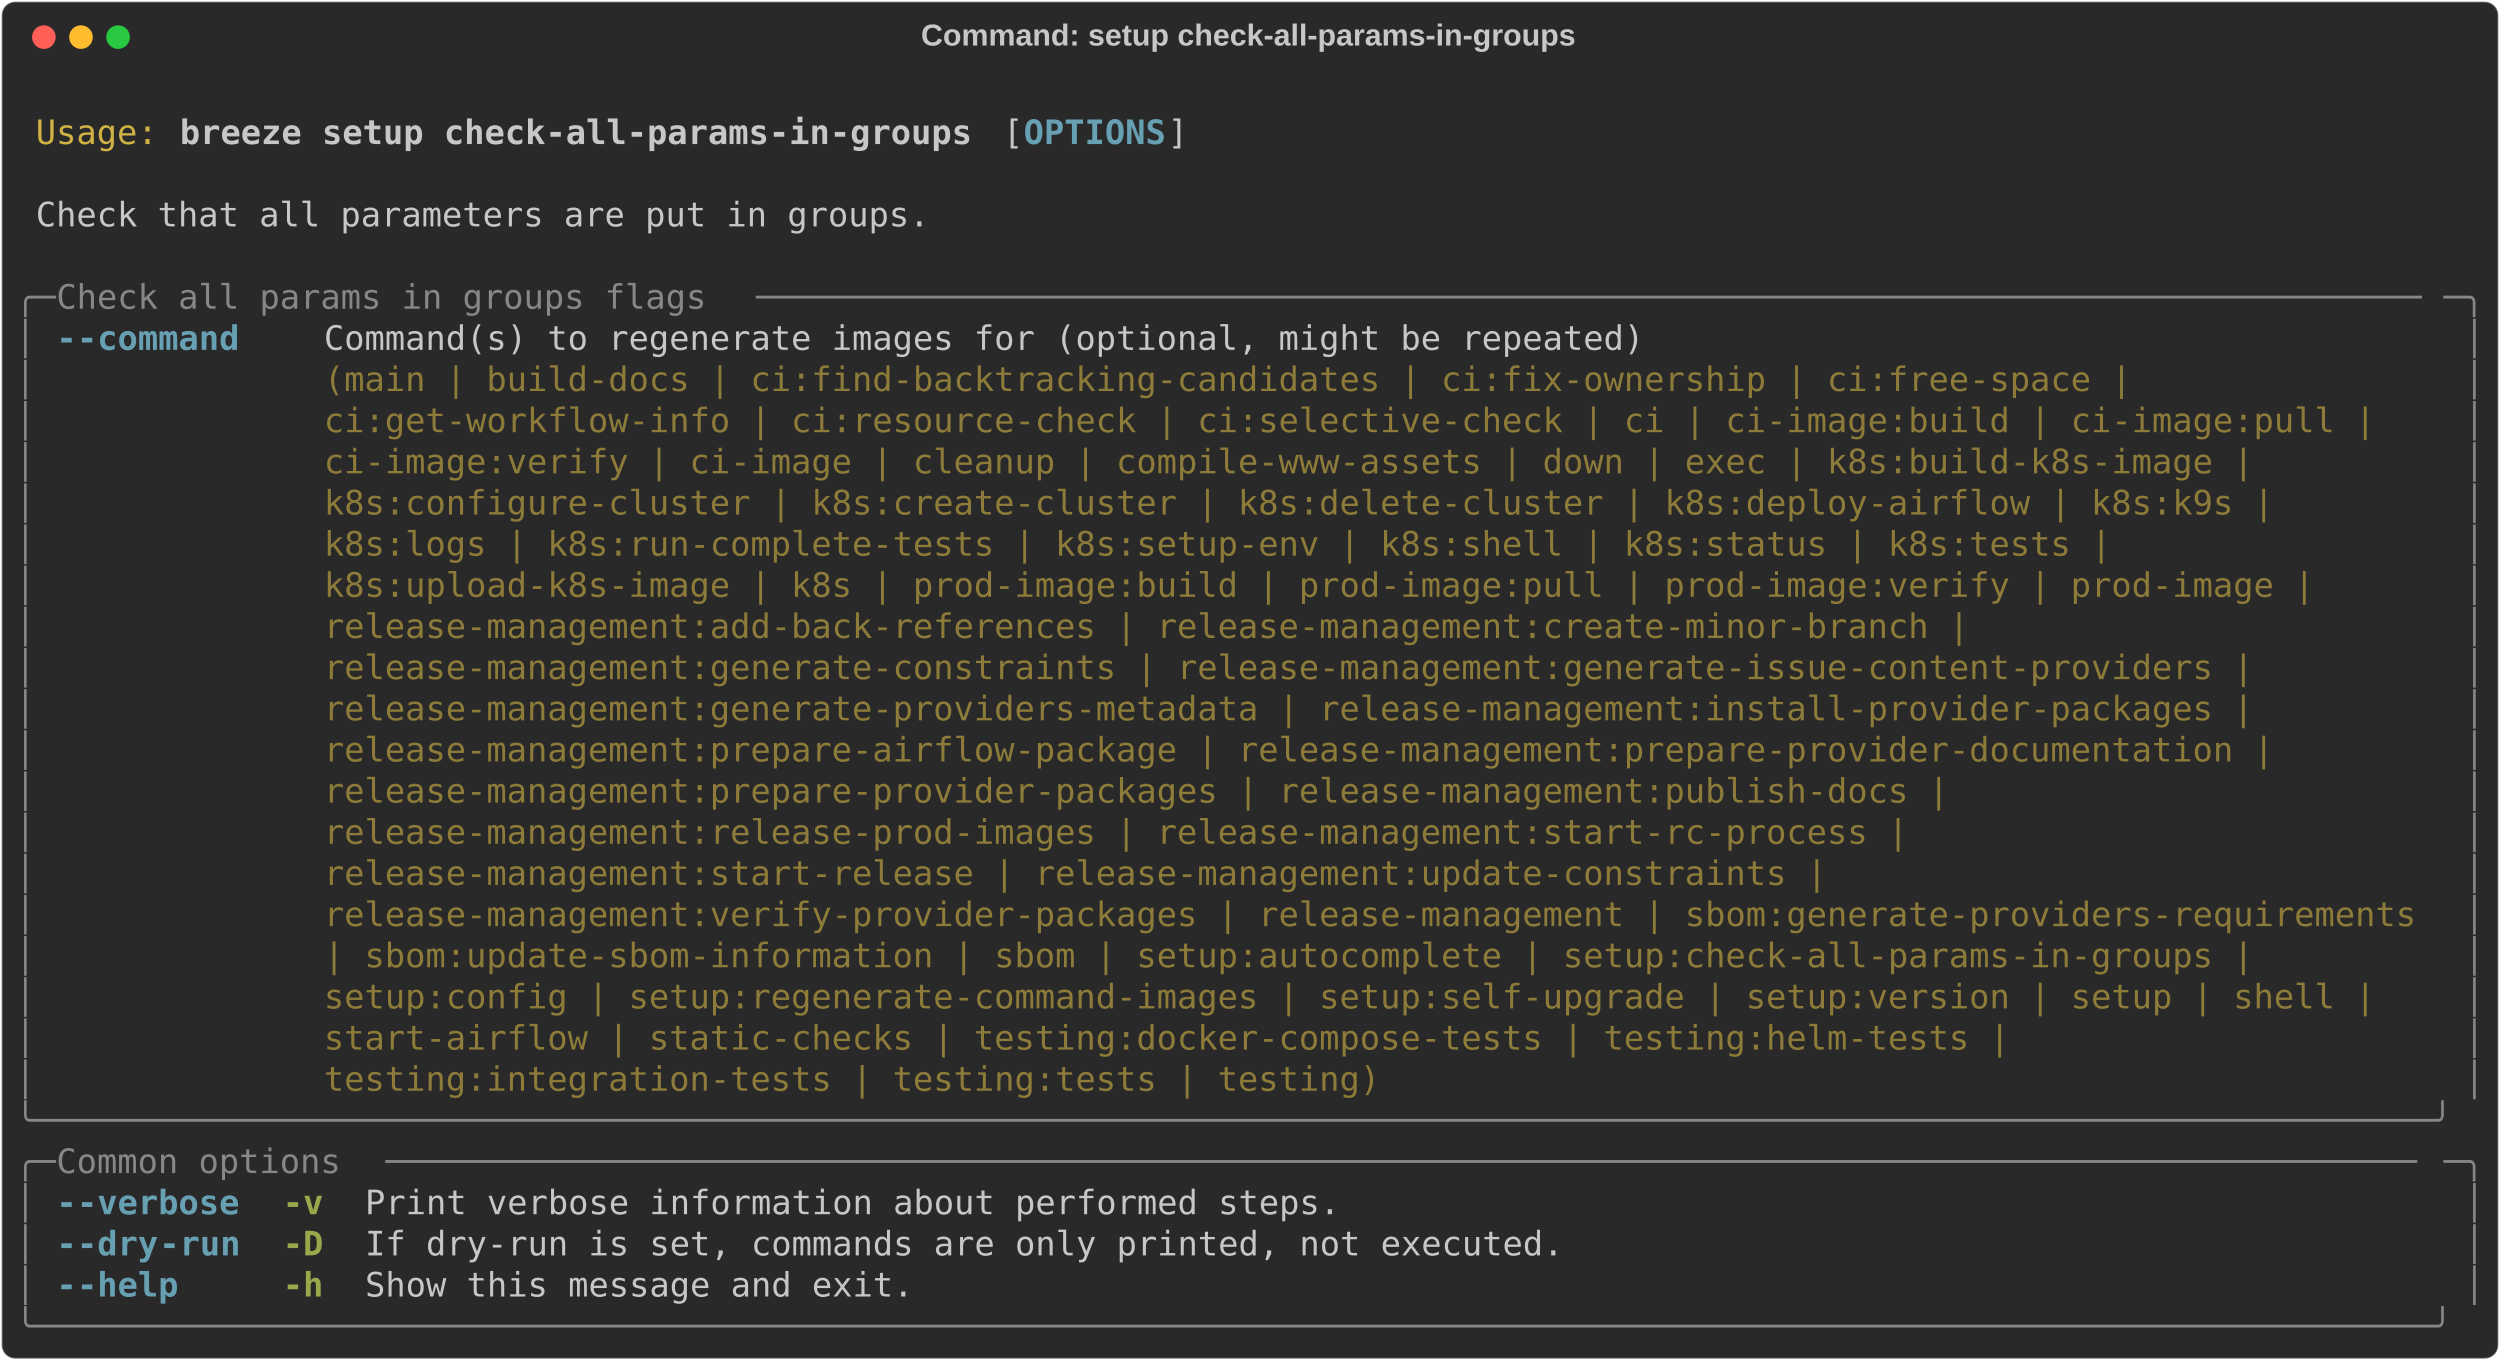
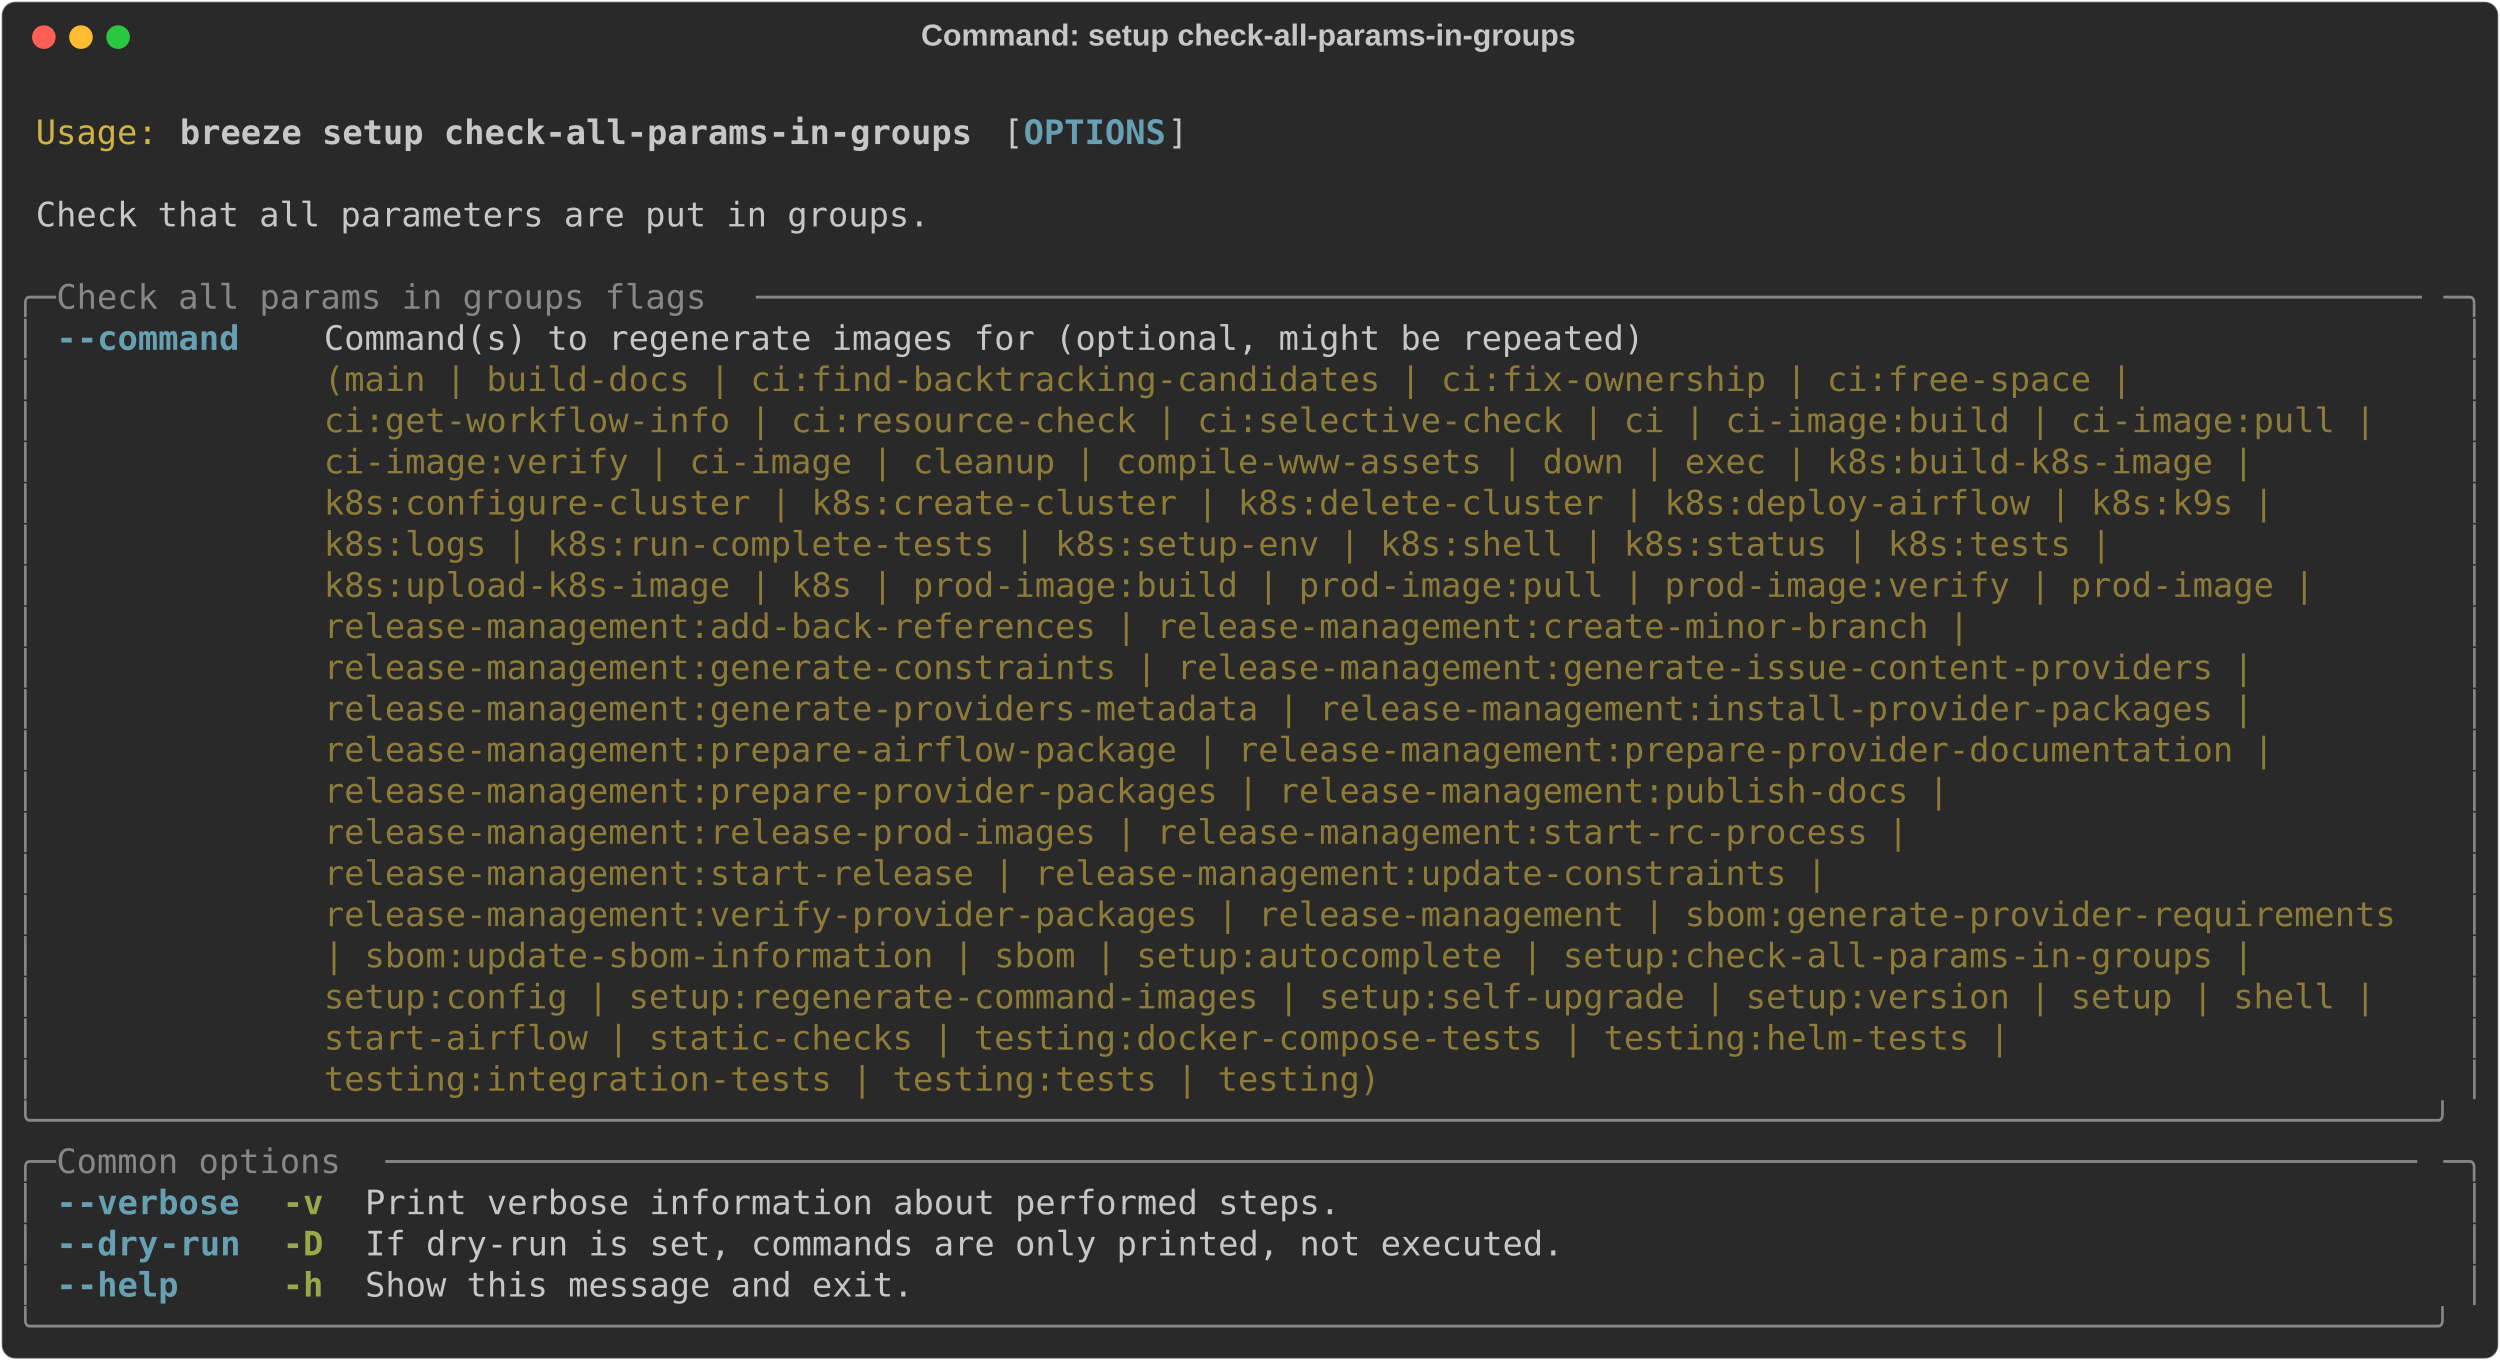
<svg xmlns="http://www.w3.org/2000/svg" class="rich-terminal" viewBox="0 0 1482 806.4">
  <style>

    @font-face {
        font-family: "Fira Code";
        src: local("FiraCode-Regular"),
                url("https://cdnjs.cloudflare.com/ajax/libs/firacode/6.2.0/woff2/FiraCode-Regular.woff2") format("woff2"),
                url("https://cdnjs.cloudflare.com/ajax/libs/firacode/6.2.0/woff/FiraCode-Regular.woff") format("woff");
        font-style: normal;
        font-weight: 400;
    }
    @font-face {
        font-family: "Fira Code";
        src: local("FiraCode-Bold"),
                url("https://cdnjs.cloudflare.com/ajax/libs/firacode/6.2.0/woff2/FiraCode-Bold.woff2") format("woff2"),
                url("https://cdnjs.cloudflare.com/ajax/libs/firacode/6.2.0/woff/FiraCode-Bold.woff") format("woff");
        font-style: bold;
        font-weight: 700;
    }

    .breeze-setup-check-all-params-in-groups-matrix {
        font-family: Fira Code, monospace;
        font-size: 20px;
        line-height: 24.4px;
        font-variant-east-asian: full-width;
    }

    .breeze-setup-check-all-params-in-groups-title {
        font-size: 18px;
        font-weight: bold;
        font-family: arial;
    }

    .breeze-setup-check-all-params-in-groups-r1 { fill: #c5c8c6 }
.breeze-setup-check-all-params-in-groups-r2 { fill: #d0b344 }
.breeze-setup-check-all-params-in-groups-r3 { fill: #c5c8c6;font-weight: bold }
.breeze-setup-check-all-params-in-groups-r4 { fill: #68a0b3;font-weight: bold }
.breeze-setup-check-all-params-in-groups-r5 { fill: #868887 }
.breeze-setup-check-all-params-in-groups-r6 { fill: #8d7b39 }
.breeze-setup-check-all-params-in-groups-r7 { fill: #98a84b;font-weight: bold }
    </style>
  <defs>
    <clipPath id="breeze-setup-check-all-params-in-groups-clip-terminal">
      <rect x="0" y="0" width="1463.0" height="755.4" />
    </clipPath>
    <clipPath id="breeze-setup-check-all-params-in-groups-line-0">
      <rect x="0" y="1.5" width="1464" height="24.65" />
    </clipPath>
    <clipPath id="breeze-setup-check-all-params-in-groups-line-1">
      <rect x="0" y="25.9" width="1464" height="24.65" />
    </clipPath>
    <clipPath id="breeze-setup-check-all-params-in-groups-line-2">
      <rect x="0" y="50.3" width="1464" height="24.65" />
    </clipPath>
    <clipPath id="breeze-setup-check-all-params-in-groups-line-3">
      <rect x="0" y="74.7" width="1464" height="24.65" />
    </clipPath>
    <clipPath id="breeze-setup-check-all-params-in-groups-line-4">
      <rect x="0" y="99.1" width="1464" height="24.65" />
    </clipPath>
    <clipPath id="breeze-setup-check-all-params-in-groups-line-5">
      <rect x="0" y="123.5" width="1464" height="24.65" />
    </clipPath>
    <clipPath id="breeze-setup-check-all-params-in-groups-line-6">
      <rect x="0" y="147.9" width="1464" height="24.65" />
    </clipPath>
    <clipPath id="breeze-setup-check-all-params-in-groups-line-7">
      <rect x="0" y="172.3" width="1464" height="24.65" />
    </clipPath>
    <clipPath id="breeze-setup-check-all-params-in-groups-line-8">
      <rect x="0" y="196.7" width="1464" height="24.65" />
    </clipPath>
    <clipPath id="breeze-setup-check-all-params-in-groups-line-9">
      <rect x="0" y="221.1" width="1464" height="24.65" />
    </clipPath>
    <clipPath id="breeze-setup-check-all-params-in-groups-line-10">
      <rect x="0" y="245.5" width="1464" height="24.65" />
    </clipPath>
    <clipPath id="breeze-setup-check-all-params-in-groups-line-11">
      <rect x="0" y="269.9" width="1464" height="24.65" />
    </clipPath>
    <clipPath id="breeze-setup-check-all-params-in-groups-line-12">
      <rect x="0" y="294.3" width="1464" height="24.65" />
    </clipPath>
    <clipPath id="breeze-setup-check-all-params-in-groups-line-13">
      <rect x="0" y="318.7" width="1464" height="24.65" />
    </clipPath>
    <clipPath id="breeze-setup-check-all-params-in-groups-line-14">
      <rect x="0" y="343.1" width="1464" height="24.65" />
    </clipPath>
    <clipPath id="breeze-setup-check-all-params-in-groups-line-15">
      <rect x="0" y="367.5" width="1464" height="24.65" />
    </clipPath>
    <clipPath id="breeze-setup-check-all-params-in-groups-line-16">
      <rect x="0" y="391.9" width="1464" height="24.65" />
    </clipPath>
    <clipPath id="breeze-setup-check-all-params-in-groups-line-17">
      <rect x="0" y="416.3" width="1464" height="24.65" />
    </clipPath>
    <clipPath id="breeze-setup-check-all-params-in-groups-line-18">
      <rect x="0" y="440.7" width="1464" height="24.65" />
    </clipPath>
    <clipPath id="breeze-setup-check-all-params-in-groups-line-19">
      <rect x="0" y="465.1" width="1464" height="24.65" />
    </clipPath>
    <clipPath id="breeze-setup-check-all-params-in-groups-line-20">
      <rect x="0" y="489.5" width="1464" height="24.65" />
    </clipPath>
    <clipPath id="breeze-setup-check-all-params-in-groups-line-21">
      <rect x="0" y="513.9" width="1464" height="24.65" />
    </clipPath>
    <clipPath id="breeze-setup-check-all-params-in-groups-line-22">
      <rect x="0" y="538.3" width="1464" height="24.65" />
    </clipPath>
    <clipPath id="breeze-setup-check-all-params-in-groups-line-23">
      <rect x="0" y="562.7" width="1464" height="24.65" />
    </clipPath>
    <clipPath id="breeze-setup-check-all-params-in-groups-line-24">
      <rect x="0" y="587.1" width="1464" height="24.65" />
    </clipPath>
    <clipPath id="breeze-setup-check-all-params-in-groups-line-25">
      <rect x="0" y="611.5" width="1464" height="24.65" />
    </clipPath>
    <clipPath id="breeze-setup-check-all-params-in-groups-line-26">
      <rect x="0" y="635.9" width="1464" height="24.65" />
    </clipPath>
    <clipPath id="breeze-setup-check-all-params-in-groups-line-27">
      <rect x="0" y="660.3" width="1464" height="24.65" />
    </clipPath>
    <clipPath id="breeze-setup-check-all-params-in-groups-line-28">
      <rect x="0" y="684.7" width="1464" height="24.65" />
    </clipPath>
    <clipPath id="breeze-setup-check-all-params-in-groups-line-29">
      <rect x="0" y="709.1" width="1464" height="24.65" />
    </clipPath>
  </defs>
  <rect fill="#292929" stroke="rgba(255,255,255,0.35)" stroke-width="1" x="1" y="1" width="1480" height="804.4" rx="8" />
  <text class="breeze-setup-check-all-params-in-groups-title" fill="#c5c8c6" text-anchor="middle" x="740" y="27">Command: setup check-all-params-in-groups</text>
  <g transform="translate(26,22)">
    <circle cx="0" cy="0" r="7" fill="#ff5f57" />
    <circle cx="22" cy="0" r="7" fill="#febc2e" />
    <circle cx="44" cy="0" r="7" fill="#28c840" />
  </g>
  <g transform="translate(9, 41)" clip-path="url(#breeze-setup-check-all-params-in-groups-clip-terminal)">
    <g class="breeze-setup-check-all-params-in-groups-matrix">
      <text class="breeze-setup-check-all-params-in-groups-r1" x="1464" y="20" textLength="12.2" clip-path="url(#breeze-setup-check-all-params-in-groups-line-0)">
</text>
      <text class="breeze-setup-check-all-params-in-groups-r2" x="12.2" y="44.4" textLength="73.2" clip-path="url(#breeze-setup-check-all-params-in-groups-line-1)">Usage:</text>
      <text class="breeze-setup-check-all-params-in-groups-r3" x="97.6" y="44.4" textLength="475.8" clip-path="url(#breeze-setup-check-all-params-in-groups-line-1)">breeze setup check-all-params-in-groups</text>
      <text class="breeze-setup-check-all-params-in-groups-r1" x="585.6" y="44.4" textLength="12.2" clip-path="url(#breeze-setup-check-all-params-in-groups-line-1)">[</text>
      <text class="breeze-setup-check-all-params-in-groups-r4" x="597.8" y="44.4" textLength="85.4" clip-path="url(#breeze-setup-check-all-params-in-groups-line-1)">OPTIONS</text>
      <text class="breeze-setup-check-all-params-in-groups-r1" x="683.2" y="44.4" textLength="12.2" clip-path="url(#breeze-setup-check-all-params-in-groups-line-1)">]</text>
      <text class="breeze-setup-check-all-params-in-groups-r1" x="1464" y="44.4" textLength="12.2" clip-path="url(#breeze-setup-check-all-params-in-groups-line-1)">
</text>
      <text class="breeze-setup-check-all-params-in-groups-r1" x="1464" y="68.8" textLength="12.2" clip-path="url(#breeze-setup-check-all-params-in-groups-line-2)">
</text>
      <text class="breeze-setup-check-all-params-in-groups-r1" x="12.2" y="93.2" textLength="536.8" clip-path="url(#breeze-setup-check-all-params-in-groups-line-3)">Check that all parameters are put in groups.</text>
      <text class="breeze-setup-check-all-params-in-groups-r1" x="1464" y="93.2" textLength="12.2" clip-path="url(#breeze-setup-check-all-params-in-groups-line-3)">
</text>
      <text class="breeze-setup-check-all-params-in-groups-r1" x="1464" y="117.6" textLength="12.2" clip-path="url(#breeze-setup-check-all-params-in-groups-line-4)">
</text>
      <text class="breeze-setup-check-all-params-in-groups-r5" x="0" y="142" textLength="24.4" clip-path="url(#breeze-setup-check-all-params-in-groups-line-5)">╭─</text>
      <text class="breeze-setup-check-all-params-in-groups-r5" x="24.4" y="142" textLength="414.8" clip-path="url(#breeze-setup-check-all-params-in-groups-line-5)"> Check all params in groups flags </text>
      <text class="breeze-setup-check-all-params-in-groups-r5" x="439.2" y="142" textLength="1000.4" clip-path="url(#breeze-setup-check-all-params-in-groups-line-5)">──────────────────────────────────────────────────────────────────────────────────</text>
      <text class="breeze-setup-check-all-params-in-groups-r5" x="1439.6" y="142" textLength="24.4" clip-path="url(#breeze-setup-check-all-params-in-groups-line-5)">─╮</text>
      <text class="breeze-setup-check-all-params-in-groups-r1" x="1464" y="142" textLength="12.2" clip-path="url(#breeze-setup-check-all-params-in-groups-line-5)">
</text>
      <text class="breeze-setup-check-all-params-in-groups-r5" x="0" y="166.4" textLength="12.2" clip-path="url(#breeze-setup-check-all-params-in-groups-line-6)">│</text>
      <text class="breeze-setup-check-all-params-in-groups-r4" x="24.4" y="166.4" textLength="12.2" clip-path="url(#breeze-setup-check-all-params-in-groups-line-6)">-</text>
      <text class="breeze-setup-check-all-params-in-groups-r4" x="36.6" y="166.4" textLength="97.6" clip-path="url(#breeze-setup-check-all-params-in-groups-line-6)">-command</text>
      <text class="breeze-setup-check-all-params-in-groups-r1" x="183" y="166.4" textLength="1256.6" clip-path="url(#breeze-setup-check-all-params-in-groups-line-6)">Command(s) to regenerate images for (optional, might be repeated)                                      </text>
      <text class="breeze-setup-check-all-params-in-groups-r5" x="1451.8" y="166.4" textLength="12.2" clip-path="url(#breeze-setup-check-all-params-in-groups-line-6)">│</text>
      <text class="breeze-setup-check-all-params-in-groups-r1" x="1464" y="166.4" textLength="12.2" clip-path="url(#breeze-setup-check-all-params-in-groups-line-6)">
</text>
      <text class="breeze-setup-check-all-params-in-groups-r5" x="0" y="190.8" textLength="12.2" clip-path="url(#breeze-setup-check-all-params-in-groups-line-7)">│</text>
      <text class="breeze-setup-check-all-params-in-groups-r6" x="183" y="190.8" textLength="1256.6" clip-path="url(#breeze-setup-check-all-params-in-groups-line-7)">(main | build-docs | ci:find-backtracking-candidates | ci:fix-ownership | ci:free-space |              </text>
      <text class="breeze-setup-check-all-params-in-groups-r5" x="1451.8" y="190.8" textLength="12.2" clip-path="url(#breeze-setup-check-all-params-in-groups-line-7)">│</text>
      <text class="breeze-setup-check-all-params-in-groups-r1" x="1464" y="190.8" textLength="12.2" clip-path="url(#breeze-setup-check-all-params-in-groups-line-7)">
</text>
      <text class="breeze-setup-check-all-params-in-groups-r5" x="0" y="215.2" textLength="12.2" clip-path="url(#breeze-setup-check-all-params-in-groups-line-8)">│</text>
      <text class="breeze-setup-check-all-params-in-groups-r6" x="183" y="215.2" textLength="1256.6" clip-path="url(#breeze-setup-check-all-params-in-groups-line-8)">ci:get-workflow-info | ci:resource-check | ci:selective-check | ci | ci-image:build | ci-image:pull |  </text>
      <text class="breeze-setup-check-all-params-in-groups-r5" x="1451.8" y="215.2" textLength="12.2" clip-path="url(#breeze-setup-check-all-params-in-groups-line-8)">│</text>
      <text class="breeze-setup-check-all-params-in-groups-r1" x="1464" y="215.2" textLength="12.2" clip-path="url(#breeze-setup-check-all-params-in-groups-line-8)">
</text>
      <text class="breeze-setup-check-all-params-in-groups-r5" x="0" y="239.6" textLength="12.2" clip-path="url(#breeze-setup-check-all-params-in-groups-line-9)">│</text>
      <text class="breeze-setup-check-all-params-in-groups-r6" x="183" y="239.6" textLength="1256.6" clip-path="url(#breeze-setup-check-all-params-in-groups-line-9)">ci-image:verify | ci-image | cleanup | compile-www-assets | down | exec | k8s:build-k8s-image |        </text>
      <text class="breeze-setup-check-all-params-in-groups-r5" x="1451.8" y="239.6" textLength="12.2" clip-path="url(#breeze-setup-check-all-params-in-groups-line-9)">│</text>
      <text class="breeze-setup-check-all-params-in-groups-r1" x="1464" y="239.6" textLength="12.2" clip-path="url(#breeze-setup-check-all-params-in-groups-line-9)">
</text>
      <text class="breeze-setup-check-all-params-in-groups-r5" x="0" y="264" textLength="12.2" clip-path="url(#breeze-setup-check-all-params-in-groups-line-10)">│</text>
      <text class="breeze-setup-check-all-params-in-groups-r6" x="183" y="264" textLength="1256.6" clip-path="url(#breeze-setup-check-all-params-in-groups-line-10)">k8s:configure-cluster | k8s:create-cluster | k8s:delete-cluster | k8s:deploy-airflow | k8s:k9s |       </text>
      <text class="breeze-setup-check-all-params-in-groups-r5" x="1451.8" y="264" textLength="12.2" clip-path="url(#breeze-setup-check-all-params-in-groups-line-10)">│</text>
      <text class="breeze-setup-check-all-params-in-groups-r1" x="1464" y="264" textLength="12.2" clip-path="url(#breeze-setup-check-all-params-in-groups-line-10)">
</text>
      <text class="breeze-setup-check-all-params-in-groups-r5" x="0" y="288.4" textLength="12.2" clip-path="url(#breeze-setup-check-all-params-in-groups-line-11)">│</text>
      <text class="breeze-setup-check-all-params-in-groups-r6" x="183" y="288.4" textLength="1256.6" clip-path="url(#breeze-setup-check-all-params-in-groups-line-11)">k8s:logs | k8s:run-complete-tests | k8s:setup-env | k8s:shell | k8s:status | k8s:tests |               </text>
      <text class="breeze-setup-check-all-params-in-groups-r5" x="1451.8" y="288.4" textLength="12.2" clip-path="url(#breeze-setup-check-all-params-in-groups-line-11)">│</text>
      <text class="breeze-setup-check-all-params-in-groups-r1" x="1464" y="288.4" textLength="12.2" clip-path="url(#breeze-setup-check-all-params-in-groups-line-11)">
</text>
      <text class="breeze-setup-check-all-params-in-groups-r5" x="0" y="312.8" textLength="12.2" clip-path="url(#breeze-setup-check-all-params-in-groups-line-12)">│</text>
      <text class="breeze-setup-check-all-params-in-groups-r6" x="183" y="312.8" textLength="1256.6" clip-path="url(#breeze-setup-check-all-params-in-groups-line-12)">k8s:upload-k8s-image | k8s | prod-image:build | prod-image:pull | prod-image:verify | prod-image |     </text>
      <text class="breeze-setup-check-all-params-in-groups-r5" x="1451.8" y="312.8" textLength="12.2" clip-path="url(#breeze-setup-check-all-params-in-groups-line-12)">│</text>
      <text class="breeze-setup-check-all-params-in-groups-r1" x="1464" y="312.8" textLength="12.2" clip-path="url(#breeze-setup-check-all-params-in-groups-line-12)">
</text>
      <text class="breeze-setup-check-all-params-in-groups-r5" x="0" y="337.2" textLength="12.2" clip-path="url(#breeze-setup-check-all-params-in-groups-line-13)">│</text>
      <text class="breeze-setup-check-all-params-in-groups-r6" x="183" y="337.2" textLength="1256.6" clip-path="url(#breeze-setup-check-all-params-in-groups-line-13)">release-management:add-back-references | release-management:create-minor-branch |                      </text>
      <text class="breeze-setup-check-all-params-in-groups-r5" x="1451.8" y="337.2" textLength="12.2" clip-path="url(#breeze-setup-check-all-params-in-groups-line-13)">│</text>
      <text class="breeze-setup-check-all-params-in-groups-r1" x="1464" y="337.2" textLength="12.2" clip-path="url(#breeze-setup-check-all-params-in-groups-line-13)">
</text>
      <text class="breeze-setup-check-all-params-in-groups-r5" x="0" y="361.6" textLength="12.2" clip-path="url(#breeze-setup-check-all-params-in-groups-line-14)">│</text>
      <text class="breeze-setup-check-all-params-in-groups-r6" x="183" y="361.6" textLength="1256.6" clip-path="url(#breeze-setup-check-all-params-in-groups-line-14)">release-management:generate-constraints | release-management:generate-issue-content-providers |        </text>
      <text class="breeze-setup-check-all-params-in-groups-r5" x="1451.8" y="361.6" textLength="12.2" clip-path="url(#breeze-setup-check-all-params-in-groups-line-14)">│</text>
      <text class="breeze-setup-check-all-params-in-groups-r1" x="1464" y="361.6" textLength="12.2" clip-path="url(#breeze-setup-check-all-params-in-groups-line-14)">
</text>
      <text class="breeze-setup-check-all-params-in-groups-r5" x="0" y="386" textLength="12.2" clip-path="url(#breeze-setup-check-all-params-in-groups-line-15)">│</text>
      <text class="breeze-setup-check-all-params-in-groups-r6" x="183" y="386" textLength="1256.6" clip-path="url(#breeze-setup-check-all-params-in-groups-line-15)">release-management:generate-providers-metadata | release-management:install-provider-packages |        </text>
      <text class="breeze-setup-check-all-params-in-groups-r5" x="1451.8" y="386" textLength="12.2" clip-path="url(#breeze-setup-check-all-params-in-groups-line-15)">│</text>
      <text class="breeze-setup-check-all-params-in-groups-r1" x="1464" y="386" textLength="12.2" clip-path="url(#breeze-setup-check-all-params-in-groups-line-15)">
</text>
      <text class="breeze-setup-check-all-params-in-groups-r5" x="0" y="410.4" textLength="12.2" clip-path="url(#breeze-setup-check-all-params-in-groups-line-16)">│</text>
      <text class="breeze-setup-check-all-params-in-groups-r6" x="183" y="410.4" textLength="1256.6" clip-path="url(#breeze-setup-check-all-params-in-groups-line-16)">release-management:prepare-airflow-package | release-management:prepare-provider-documentation |       </text>
      <text class="breeze-setup-check-all-params-in-groups-r5" x="1451.8" y="410.4" textLength="12.2" clip-path="url(#breeze-setup-check-all-params-in-groups-line-16)">│</text>
      <text class="breeze-setup-check-all-params-in-groups-r1" x="1464" y="410.4" textLength="12.2" clip-path="url(#breeze-setup-check-all-params-in-groups-line-16)">
</text>
      <text class="breeze-setup-check-all-params-in-groups-r5" x="0" y="434.8" textLength="12.2" clip-path="url(#breeze-setup-check-all-params-in-groups-line-17)">│</text>
      <text class="breeze-setup-check-all-params-in-groups-r6" x="183" y="434.8" textLength="1256.6" clip-path="url(#breeze-setup-check-all-params-in-groups-line-17)">release-management:prepare-provider-packages | release-management:publish-docs |                       </text>
      <text class="breeze-setup-check-all-params-in-groups-r5" x="1451.8" y="434.8" textLength="12.2" clip-path="url(#breeze-setup-check-all-params-in-groups-line-17)">│</text>
      <text class="breeze-setup-check-all-params-in-groups-r1" x="1464" y="434.8" textLength="12.2" clip-path="url(#breeze-setup-check-all-params-in-groups-line-17)">
</text>
      <text class="breeze-setup-check-all-params-in-groups-r5" x="0" y="459.2" textLength="12.2" clip-path="url(#breeze-setup-check-all-params-in-groups-line-18)">│</text>
      <text class="breeze-setup-check-all-params-in-groups-r6" x="183" y="459.2" textLength="1256.6" clip-path="url(#breeze-setup-check-all-params-in-groups-line-18)">release-management:release-prod-images | release-management:start-rc-process |                         </text>
      <text class="breeze-setup-check-all-params-in-groups-r5" x="1451.8" y="459.2" textLength="12.2" clip-path="url(#breeze-setup-check-all-params-in-groups-line-18)">│</text>
      <text class="breeze-setup-check-all-params-in-groups-r1" x="1464" y="459.2" textLength="12.2" clip-path="url(#breeze-setup-check-all-params-in-groups-line-18)">
</text>
      <text class="breeze-setup-check-all-params-in-groups-r5" x="0" y="483.6" textLength="12.2" clip-path="url(#breeze-setup-check-all-params-in-groups-line-19)">│</text>
      <text class="breeze-setup-check-all-params-in-groups-r6" x="183" y="483.6" textLength="1256.6" clip-path="url(#breeze-setup-check-all-params-in-groups-line-19)">release-management:start-release | release-management:update-constraints |                             </text>
      <text class="breeze-setup-check-all-params-in-groups-r5" x="1451.8" y="483.6" textLength="12.2" clip-path="url(#breeze-setup-check-all-params-in-groups-line-19)">│</text>
      <text class="breeze-setup-check-all-params-in-groups-r1" x="1464" y="483.6" textLength="12.2" clip-path="url(#breeze-setup-check-all-params-in-groups-line-19)">
</text>
      <text class="breeze-setup-check-all-params-in-groups-r5" x="0" y="508" textLength="12.2" clip-path="url(#breeze-setup-check-all-params-in-groups-line-20)">│</text>
-       <text class="breeze-setup-check-all-params-in-groups-r6" x="183" y="508" textLength="1256.6" clip-path="url(#breeze-setup-check-all-params-in-groups-line-20)">release-management:verify-provider-packages | release-management | sbom:generate-providers-requirements</text>
+       <text class="breeze-setup-check-all-params-in-groups-r6" x="183" y="508" textLength="1256.6" clip-path="url(#breeze-setup-check-all-params-in-groups-line-20)">release-management:verify-provider-packages | release-management | sbom:generate-provider-requirements </text>
      <text class="breeze-setup-check-all-params-in-groups-r5" x="1451.8" y="508" textLength="12.2" clip-path="url(#breeze-setup-check-all-params-in-groups-line-20)">│</text>
      <text class="breeze-setup-check-all-params-in-groups-r1" x="1464" y="508" textLength="12.2" clip-path="url(#breeze-setup-check-all-params-in-groups-line-20)">
</text>
      <text class="breeze-setup-check-all-params-in-groups-r5" x="0" y="532.4" textLength="12.2" clip-path="url(#breeze-setup-check-all-params-in-groups-line-21)">│</text>
      <text class="breeze-setup-check-all-params-in-groups-r6" x="183" y="532.4" textLength="1256.6" clip-path="url(#breeze-setup-check-all-params-in-groups-line-21)">| sbom:update-sbom-information | sbom | setup:autocomplete | setup:check-all-params-in-groups |        </text>
      <text class="breeze-setup-check-all-params-in-groups-r5" x="1451.8" y="532.4" textLength="12.2" clip-path="url(#breeze-setup-check-all-params-in-groups-line-21)">│</text>
      <text class="breeze-setup-check-all-params-in-groups-r1" x="1464" y="532.4" textLength="12.2" clip-path="url(#breeze-setup-check-all-params-in-groups-line-21)">
</text>
      <text class="breeze-setup-check-all-params-in-groups-r5" x="0" y="556.8" textLength="12.2" clip-path="url(#breeze-setup-check-all-params-in-groups-line-22)">│</text>
      <text class="breeze-setup-check-all-params-in-groups-r6" x="183" y="556.8" textLength="1256.6" clip-path="url(#breeze-setup-check-all-params-in-groups-line-22)">setup:config | setup:regenerate-command-images | setup:self-upgrade | setup:version | setup | shell |  </text>
      <text class="breeze-setup-check-all-params-in-groups-r5" x="1451.8" y="556.8" textLength="12.2" clip-path="url(#breeze-setup-check-all-params-in-groups-line-22)">│</text>
      <text class="breeze-setup-check-all-params-in-groups-r1" x="1464" y="556.8" textLength="12.2" clip-path="url(#breeze-setup-check-all-params-in-groups-line-22)">
</text>
      <text class="breeze-setup-check-all-params-in-groups-r5" x="0" y="581.2" textLength="12.2" clip-path="url(#breeze-setup-check-all-params-in-groups-line-23)">│</text>
      <text class="breeze-setup-check-all-params-in-groups-r6" x="183" y="581.2" textLength="1256.6" clip-path="url(#breeze-setup-check-all-params-in-groups-line-23)">start-airflow | static-checks | testing:docker-compose-tests | testing:helm-tests |                    </text>
      <text class="breeze-setup-check-all-params-in-groups-r5" x="1451.8" y="581.2" textLength="12.2" clip-path="url(#breeze-setup-check-all-params-in-groups-line-23)">│</text>
      <text class="breeze-setup-check-all-params-in-groups-r1" x="1464" y="581.2" textLength="12.2" clip-path="url(#breeze-setup-check-all-params-in-groups-line-23)">
</text>
      <text class="breeze-setup-check-all-params-in-groups-r5" x="0" y="605.6" textLength="12.2" clip-path="url(#breeze-setup-check-all-params-in-groups-line-24)">│</text>
      <text class="breeze-setup-check-all-params-in-groups-r6" x="183" y="605.6" textLength="1256.6" clip-path="url(#breeze-setup-check-all-params-in-groups-line-24)">testing:integration-tests | testing:tests | testing)                                                   </text>
      <text class="breeze-setup-check-all-params-in-groups-r5" x="1451.8" y="605.6" textLength="12.2" clip-path="url(#breeze-setup-check-all-params-in-groups-line-24)">│</text>
      <text class="breeze-setup-check-all-params-in-groups-r1" x="1464" y="605.6" textLength="12.2" clip-path="url(#breeze-setup-check-all-params-in-groups-line-24)">
</text>
      <text class="breeze-setup-check-all-params-in-groups-r5" x="0" y="630" textLength="1464" clip-path="url(#breeze-setup-check-all-params-in-groups-line-25)">╰──────────────────────────────────────────────────────────────────────────────────────────────────────────────────────╯</text>
      <text class="breeze-setup-check-all-params-in-groups-r1" x="1464" y="630" textLength="12.2" clip-path="url(#breeze-setup-check-all-params-in-groups-line-25)">
</text>
      <text class="breeze-setup-check-all-params-in-groups-r5" x="0" y="654.4" textLength="24.4" clip-path="url(#breeze-setup-check-all-params-in-groups-line-26)">╭─</text>
      <text class="breeze-setup-check-all-params-in-groups-r5" x="24.4" y="654.4" textLength="195.2" clip-path="url(#breeze-setup-check-all-params-in-groups-line-26)"> Common options </text>
      <text class="breeze-setup-check-all-params-in-groups-r5" x="219.6" y="654.4" textLength="1220" clip-path="url(#breeze-setup-check-all-params-in-groups-line-26)">────────────────────────────────────────────────────────────────────────────────────────────────────</text>
      <text class="breeze-setup-check-all-params-in-groups-r5" x="1439.6" y="654.4" textLength="24.4" clip-path="url(#breeze-setup-check-all-params-in-groups-line-26)">─╮</text>
      <text class="breeze-setup-check-all-params-in-groups-r1" x="1464" y="654.4" textLength="12.2" clip-path="url(#breeze-setup-check-all-params-in-groups-line-26)">
</text>
      <text class="breeze-setup-check-all-params-in-groups-r5" x="0" y="678.8" textLength="12.2" clip-path="url(#breeze-setup-check-all-params-in-groups-line-27)">│</text>
      <text class="breeze-setup-check-all-params-in-groups-r4" x="24.4" y="678.8" textLength="12.2" clip-path="url(#breeze-setup-check-all-params-in-groups-line-27)">-</text>
      <text class="breeze-setup-check-all-params-in-groups-r4" x="36.6" y="678.8" textLength="97.6" clip-path="url(#breeze-setup-check-all-params-in-groups-line-27)">-verbose</text>
      <text class="breeze-setup-check-all-params-in-groups-r7" x="158.6" y="678.8" textLength="24.4" clip-path="url(#breeze-setup-check-all-params-in-groups-line-27)">-v</text>
      <text class="breeze-setup-check-all-params-in-groups-r1" x="207.4" y="678.8" textLength="585.6" clip-path="url(#breeze-setup-check-all-params-in-groups-line-27)">Print verbose information about performed steps.</text>
      <text class="breeze-setup-check-all-params-in-groups-r5" x="1451.8" y="678.8" textLength="12.2" clip-path="url(#breeze-setup-check-all-params-in-groups-line-27)">│</text>
      <text class="breeze-setup-check-all-params-in-groups-r1" x="1464" y="678.8" textLength="12.2" clip-path="url(#breeze-setup-check-all-params-in-groups-line-27)">
</text>
      <text class="breeze-setup-check-all-params-in-groups-r5" x="0" y="703.2" textLength="12.2" clip-path="url(#breeze-setup-check-all-params-in-groups-line-28)">│</text>
      <text class="breeze-setup-check-all-params-in-groups-r4" x="24.4" y="703.2" textLength="12.2" clip-path="url(#breeze-setup-check-all-params-in-groups-line-28)">-</text>
      <text class="breeze-setup-check-all-params-in-groups-r4" x="36.6" y="703.2" textLength="48.8" clip-path="url(#breeze-setup-check-all-params-in-groups-line-28)">-dry</text>
      <text class="breeze-setup-check-all-params-in-groups-r4" x="85.4" y="703.2" textLength="48.8" clip-path="url(#breeze-setup-check-all-params-in-groups-line-28)">-run</text>
      <text class="breeze-setup-check-all-params-in-groups-r7" x="158.6" y="703.2" textLength="24.4" clip-path="url(#breeze-setup-check-all-params-in-groups-line-28)">-D</text>
      <text class="breeze-setup-check-all-params-in-groups-r1" x="207.4" y="703.2" textLength="719.8" clip-path="url(#breeze-setup-check-all-params-in-groups-line-28)">If dry-run is set, commands are only printed, not executed.</text>
      <text class="breeze-setup-check-all-params-in-groups-r5" x="1451.8" y="703.2" textLength="12.2" clip-path="url(#breeze-setup-check-all-params-in-groups-line-28)">│</text>
      <text class="breeze-setup-check-all-params-in-groups-r1" x="1464" y="703.2" textLength="12.2" clip-path="url(#breeze-setup-check-all-params-in-groups-line-28)">
</text>
      <text class="breeze-setup-check-all-params-in-groups-r5" x="0" y="727.6" textLength="12.2" clip-path="url(#breeze-setup-check-all-params-in-groups-line-29)">│</text>
      <text class="breeze-setup-check-all-params-in-groups-r4" x="24.4" y="727.6" textLength="12.2" clip-path="url(#breeze-setup-check-all-params-in-groups-line-29)">-</text>
      <text class="breeze-setup-check-all-params-in-groups-r4" x="36.6" y="727.6" textLength="61" clip-path="url(#breeze-setup-check-all-params-in-groups-line-29)">-help</text>
      <text class="breeze-setup-check-all-params-in-groups-r7" x="158.6" y="727.6" textLength="24.4" clip-path="url(#breeze-setup-check-all-params-in-groups-line-29)">-h</text>
      <text class="breeze-setup-check-all-params-in-groups-r1" x="207.4" y="727.6" textLength="329.4" clip-path="url(#breeze-setup-check-all-params-in-groups-line-29)">Show this message and exit.</text>
      <text class="breeze-setup-check-all-params-in-groups-r5" x="1451.8" y="727.6" textLength="12.2" clip-path="url(#breeze-setup-check-all-params-in-groups-line-29)">│</text>
      <text class="breeze-setup-check-all-params-in-groups-r1" x="1464" y="727.6" textLength="12.2" clip-path="url(#breeze-setup-check-all-params-in-groups-line-29)">
</text>
      <text class="breeze-setup-check-all-params-in-groups-r5" x="0" y="752" textLength="1464" clip-path="url(#breeze-setup-check-all-params-in-groups-line-30)">╰──────────────────────────────────────────────────────────────────────────────────────────────────────────────────────╯</text>
      <text class="breeze-setup-check-all-params-in-groups-r1" x="1464" y="752" textLength="12.2" clip-path="url(#breeze-setup-check-all-params-in-groups-line-30)">
</text>
    </g>
  </g>
</svg>
